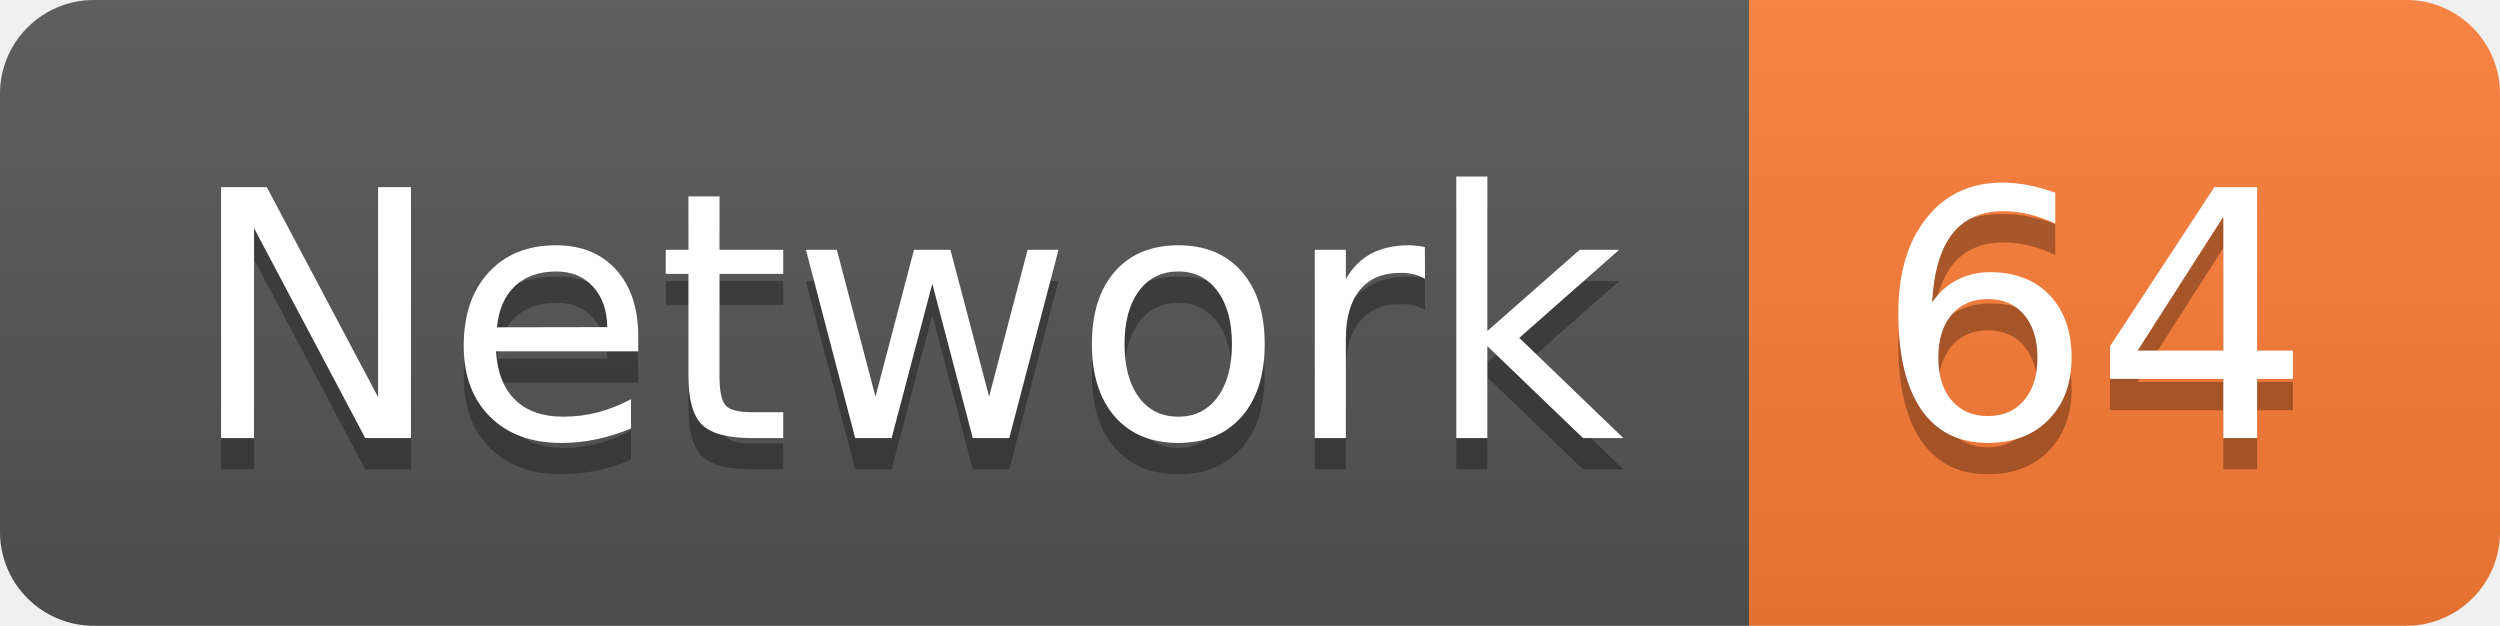
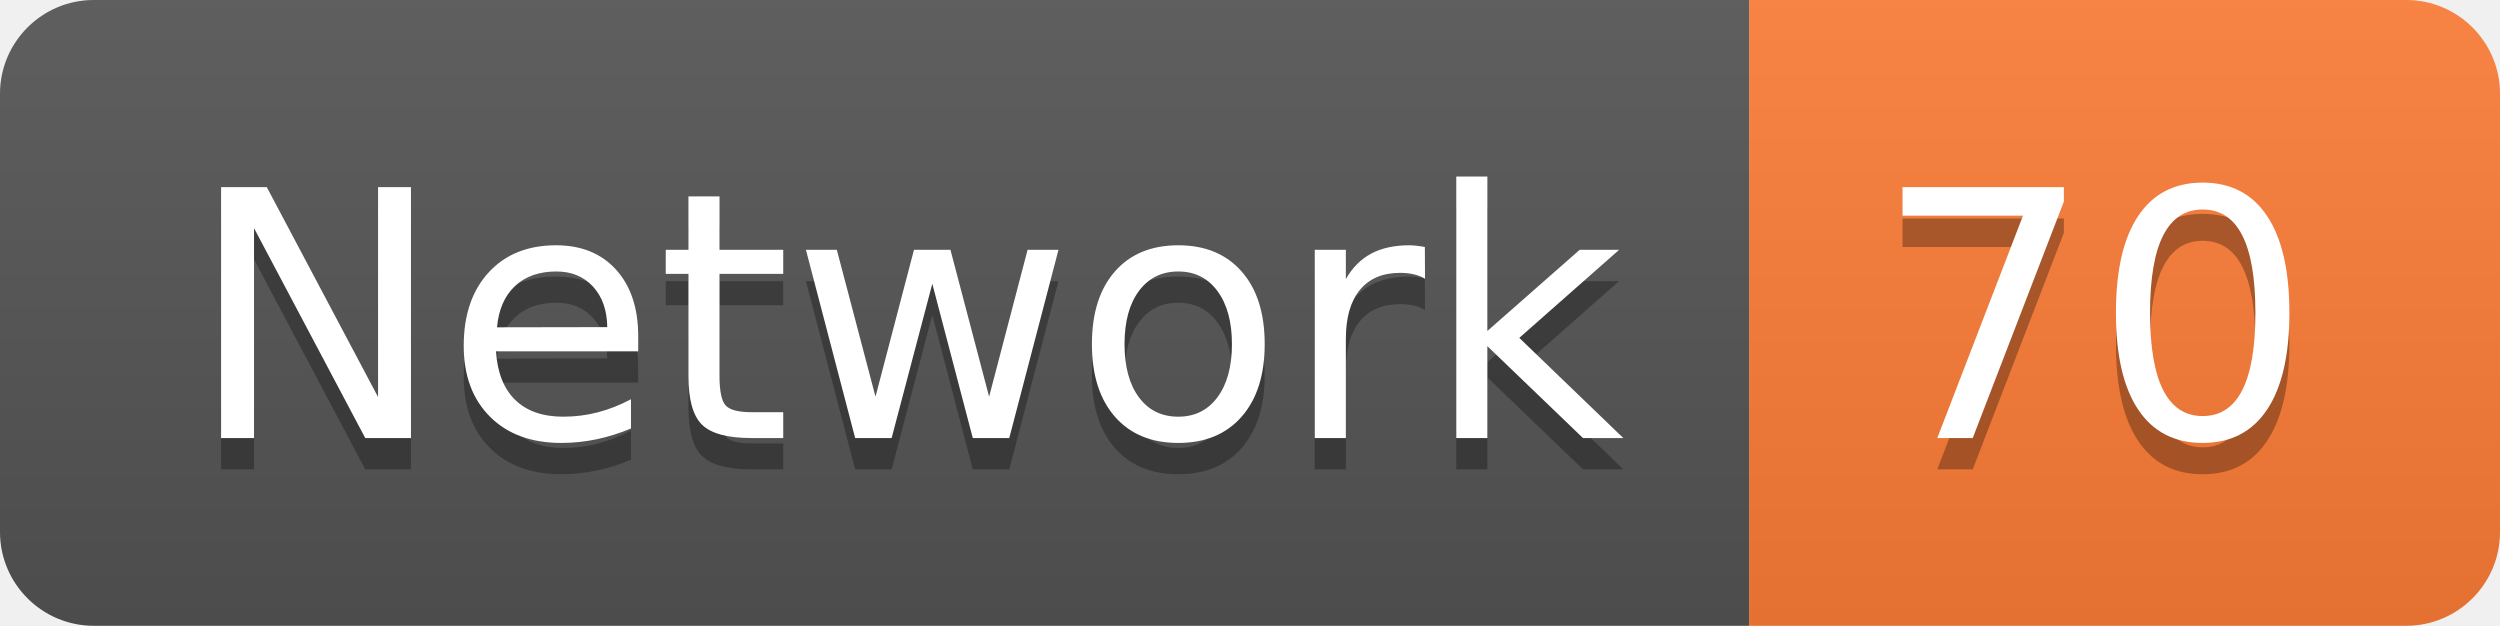
<svg xmlns="http://www.w3.org/2000/svg" width="79.9" height="20">
  <linearGradient id="smooth" x2="0" y2="100%">
    <stop offset="0" stop-color="#bbb" stop-opacity=".1" />
    <stop offset="1" stop-opacity=".1" />
  </linearGradient>
  <clipPath id="round">
    <rect width="79.9" height="20" rx="3" fill="#fff" />
  </clipPath>
  <g clip-path="url(#round)">
    <rect width="55.9" height="20" fill="#555" />
    <rect x="55.9" width="24.0" height="20" fill="#fe7d37" />
    <rect width="79.9" height="20" fill="url(#smooth)" />
  </g>
  <g fill="#fff" text-anchor="middle" font-family="DejaVu Sans,Verdana,Geneva,sans-serif" font-size="110">
    <text x="289.5" y="150" fill="#010101" fill-opacity=".3" transform="scale(0.1)" textLength="459.0" lengthAdjust="spacing">Network</text>
    <text x="289.5" y="140" transform="scale(0.1)" textLength="459.0" lengthAdjust="spacing">Network</text>
-     <text x="669.0" y="150" fill="#010101" fill-opacity=".3" transform="scale(0.1)" textLength="140.0" lengthAdjust="spacing">64</text>
-     <text x="669.0" y="140" transform="scale(0.1)" textLength="140.0" lengthAdjust="spacing">64</text>
+     <text x="669.0" y="150" fill="#010101" fill-opacity=".3" transform="scale(0.1)" textLength="140.0" lengthAdjust="spacing">70</text>
+     <text x="669.0" y="140" transform="scale(0.1)" textLength="140.0" lengthAdjust="spacing">70</text>
  </g>
</svg>
